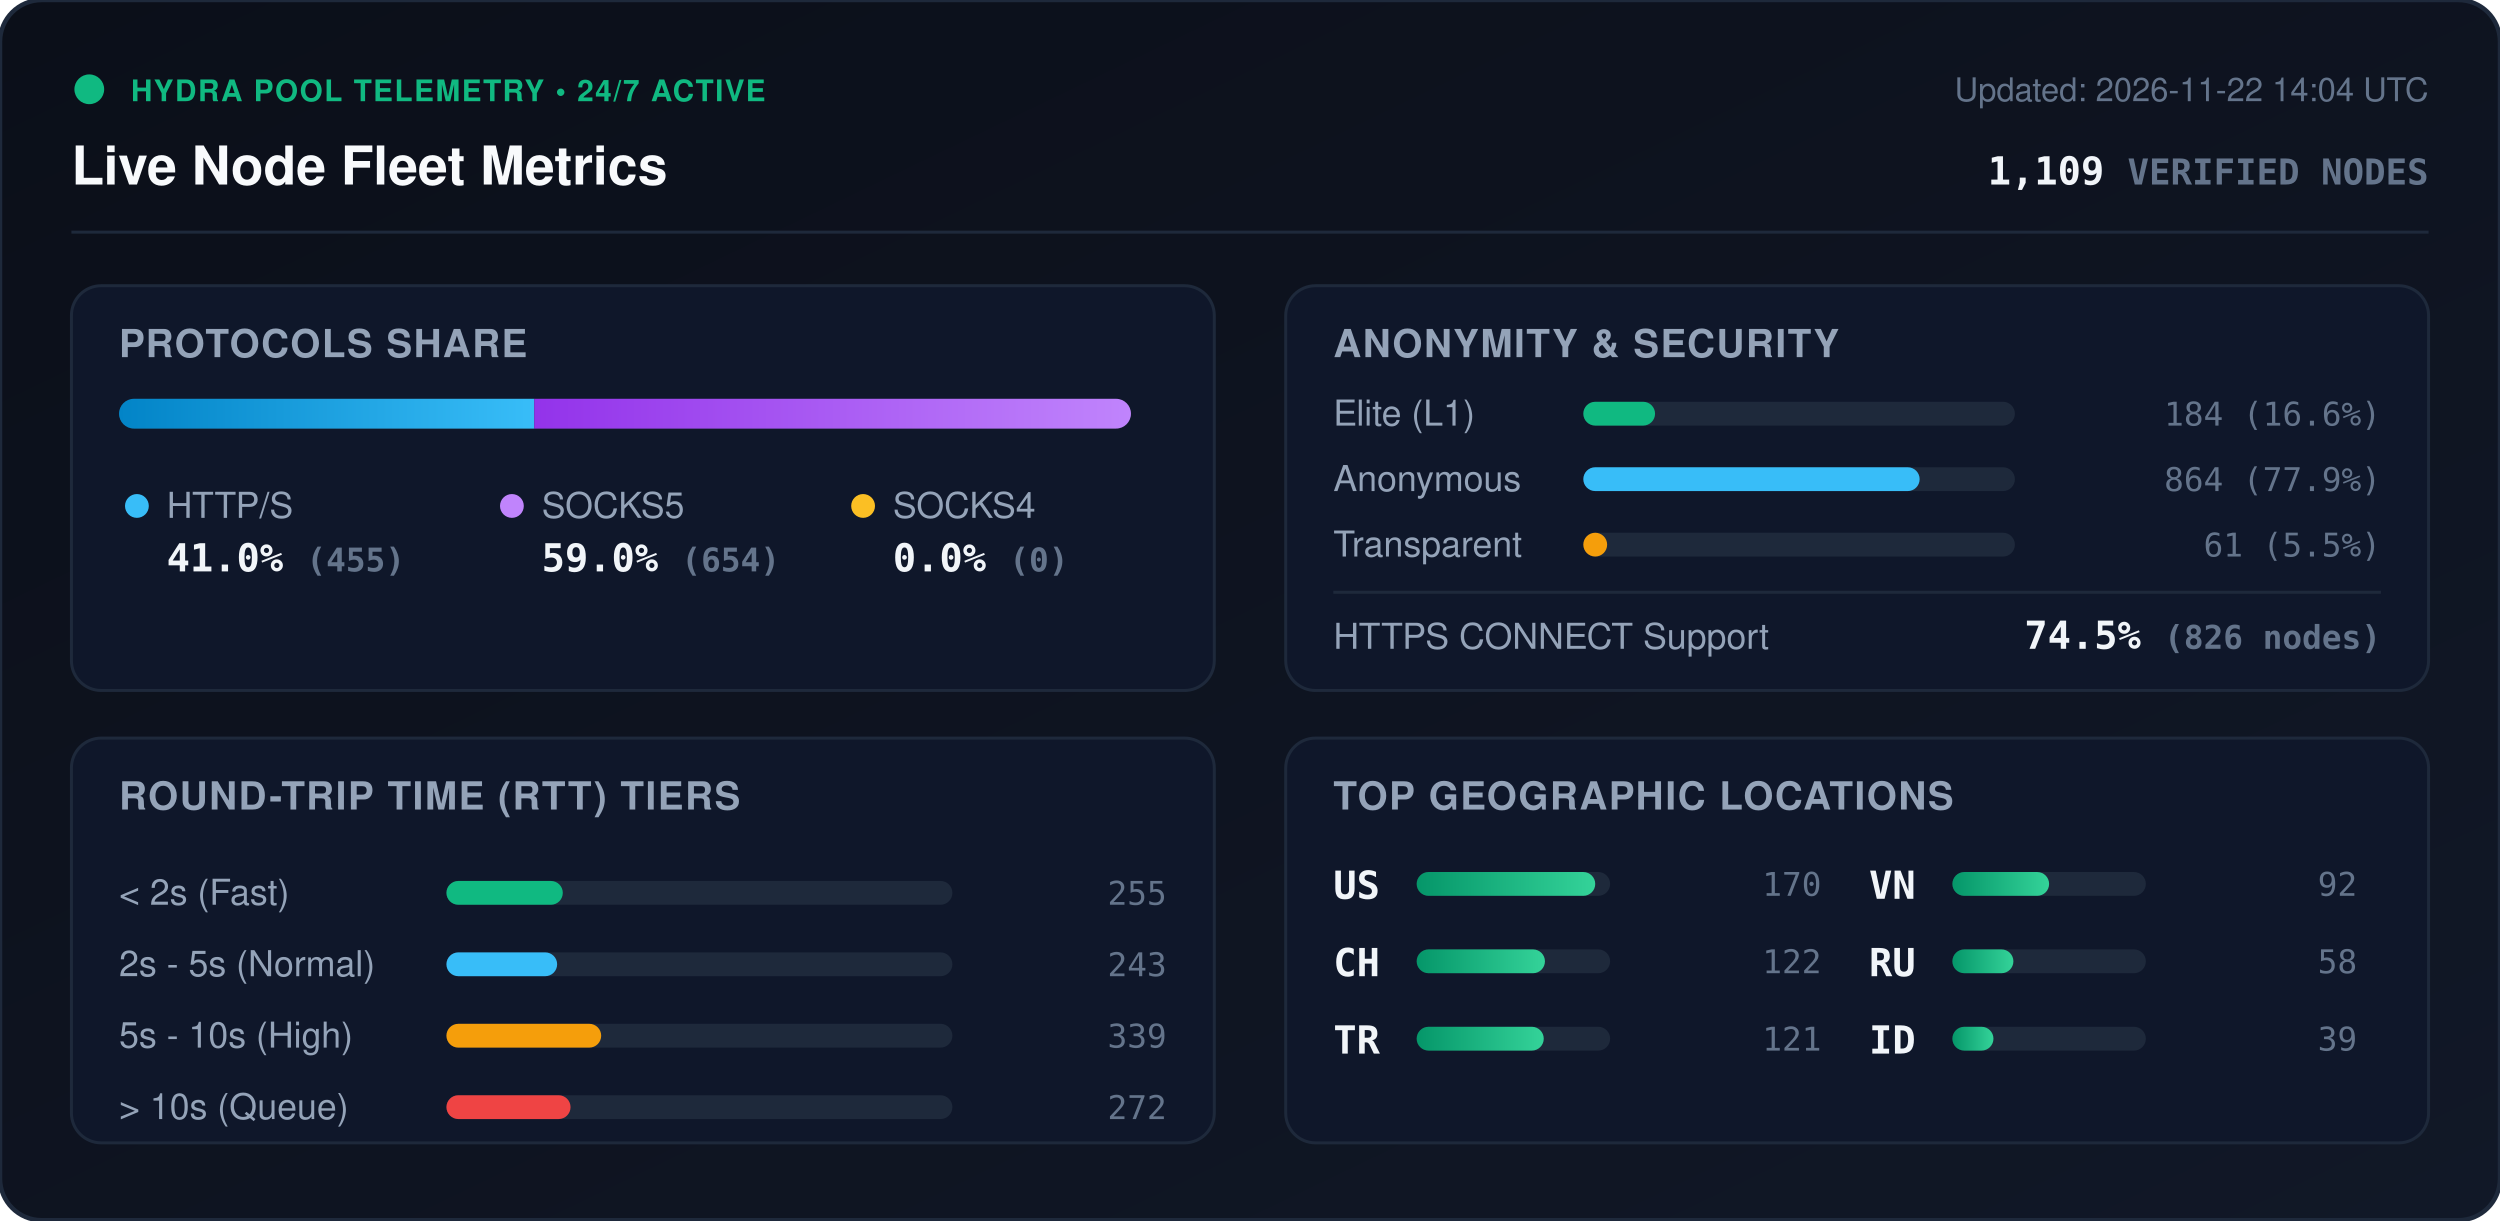
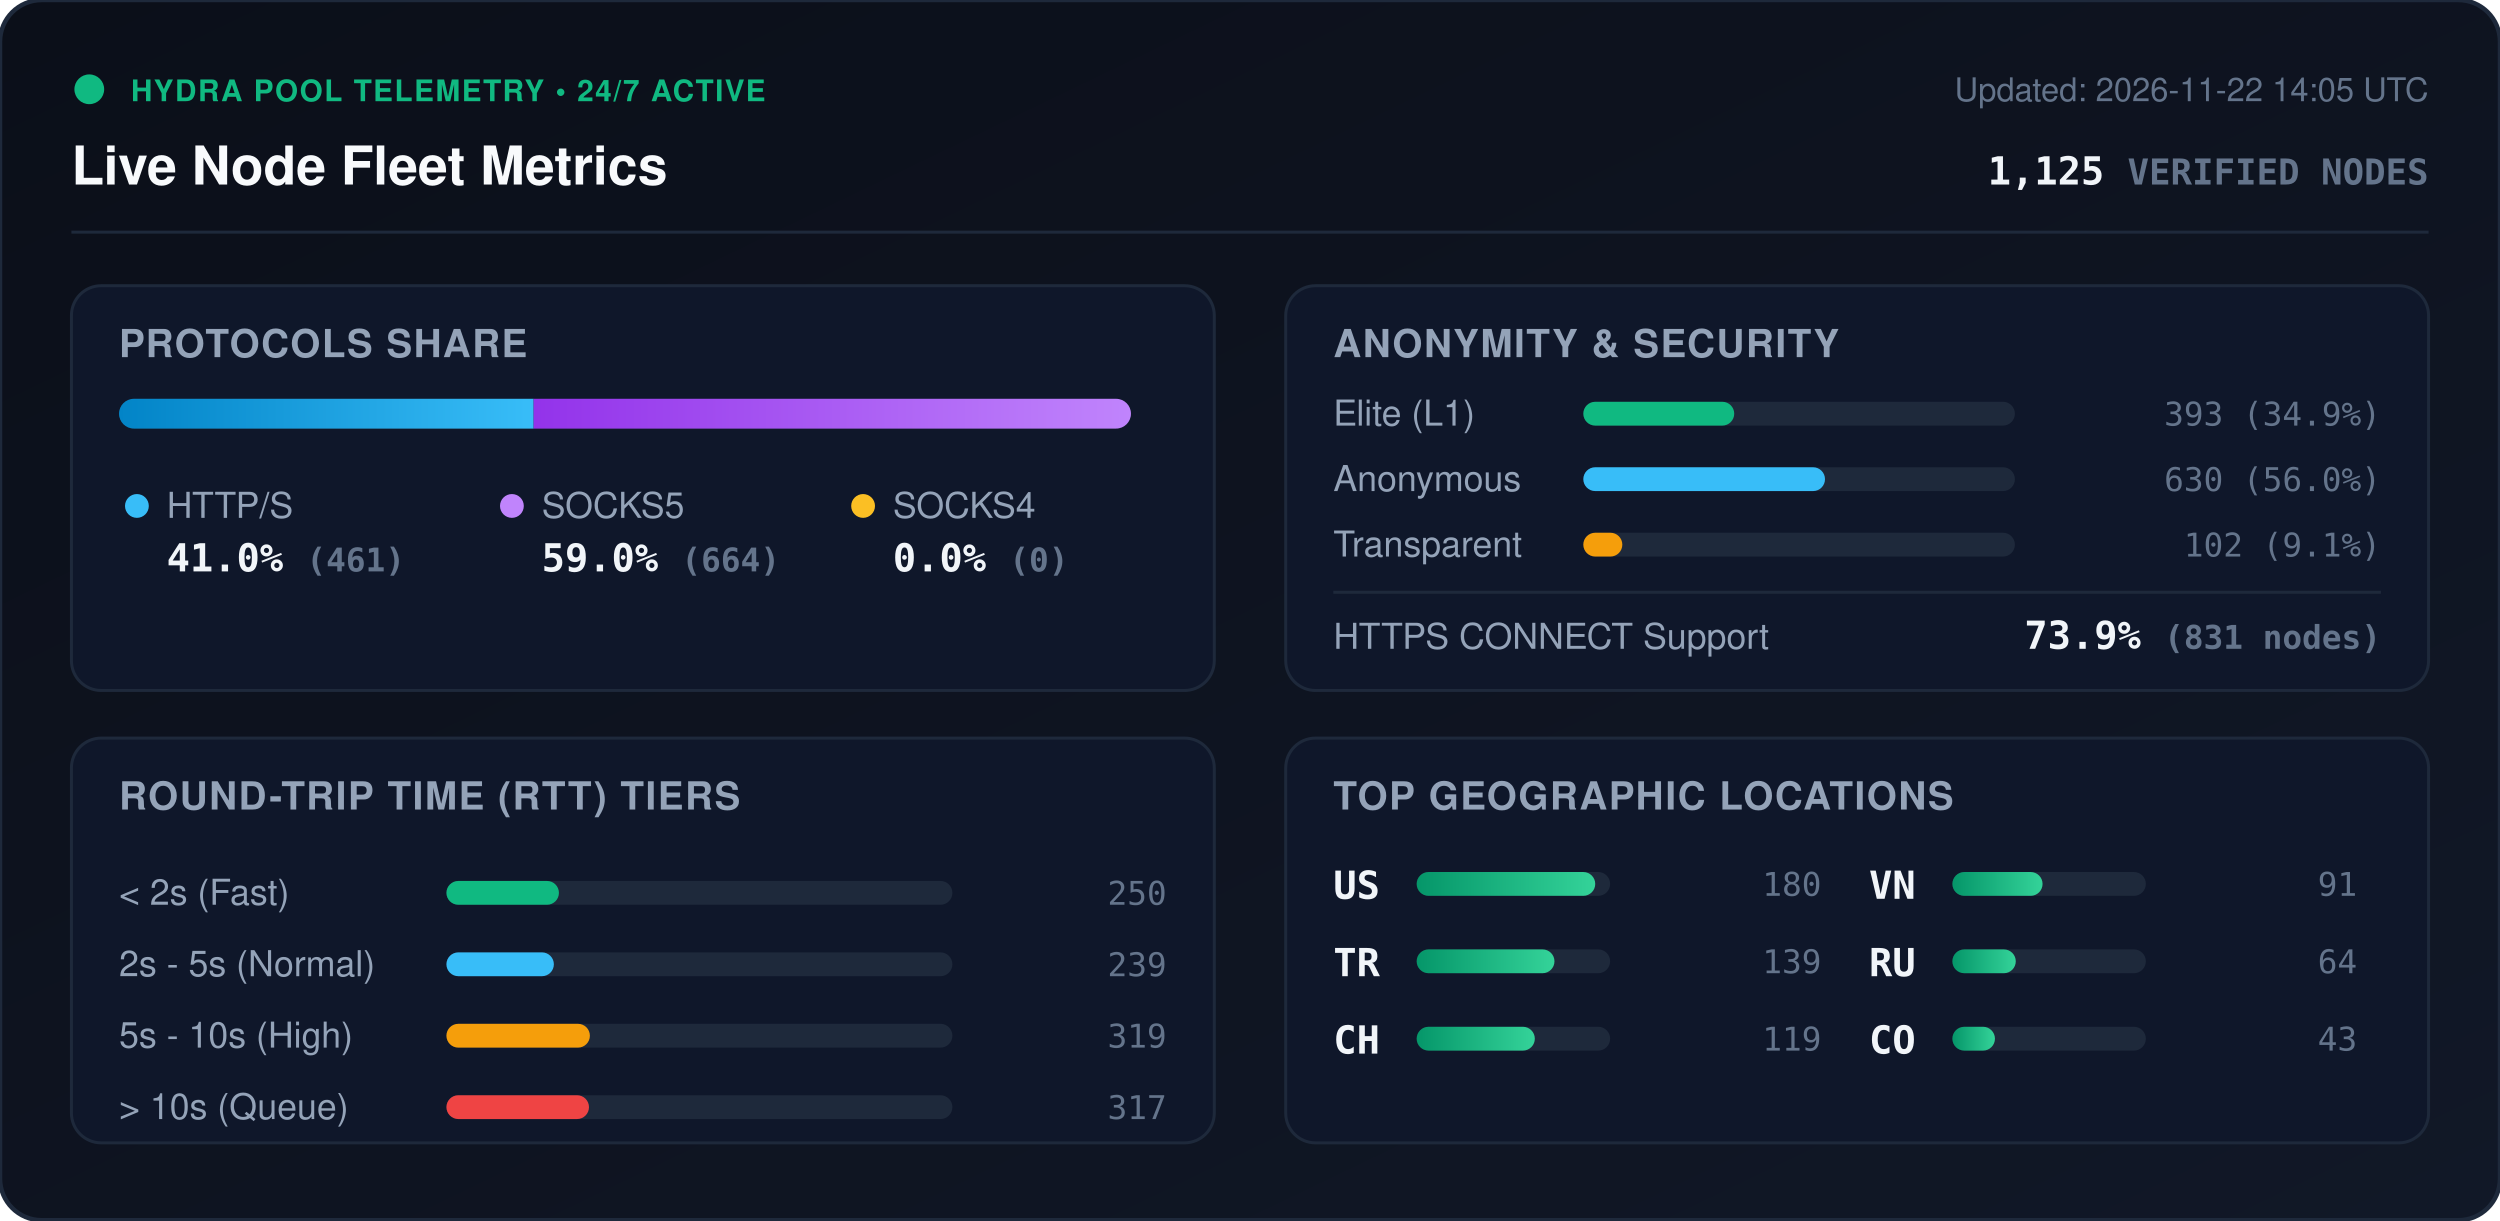
<svg xmlns="http://www.w3.org/2000/svg" viewBox="0 0 840 410" width="840" height="410" style="max-width: 100%; height: auto;">
  <defs>
    <linearGradient id="bg" x1="0%" y1="0%" x2="100%" y2="100%">
      <stop offset="0%" stop-color="#0b0f19" />
      <stop offset="100%" stop-color="#111827" />
    </linearGradient>
    <linearGradient id="bar-http" x1="0%" y1="0%" x2="100%" y2="0%">
      <stop offset="0%" stop-color="#0284c7" />
      <stop offset="100%" stop-color="#38bdf8" />
    </linearGradient>
    <linearGradient id="bar-socks5" x1="0%" y1="0%" x2="100%" y2="0%">
      <stop offset="0%" stop-color="#9333ea" />
      <stop offset="100%" stop-color="#c084fc" />
    </linearGradient>
    <linearGradient id="bar-socks4" x1="0%" y1="0%" x2="100%" y2="0%">
      <stop offset="0%" stop-color="#d97706" />
      <stop offset="100%" stop-color="#fbbf24" />
    </linearGradient>
    <linearGradient id="bar-green" x1="0%" y1="0%" x2="100%" y2="0%">
      <stop offset="0%" stop-color="#059669" />
      <stop offset="100%" stop-color="#34d399" />
    </linearGradient>
    <clipPath id="prog-track-clip">
      <rect width="340.0" height="10" rx="5" />
    </clipPath>
    <style>
      .title { font: 700 18px -apple-system, BlinkMacSystemFont, 'Segoe UI', Helvetica, Arial, sans-serif; fill: #f8fafc; }
      .sub { font: 500 11px -apple-system, BlinkMacSystemFont, 'Segoe UI', Helvetica, Arial, sans-serif; fill: #64748b; }
      .section-hdr { font: 600 13px -apple-system, BlinkMacSystemFont, 'Segoe UI', Helvetica, Arial, sans-serif; fill: #94a3b8; letter-spacing: 0.5px; }
      .metric-val { font: 700 13px -apple-system, BlinkMacSystemFont, 'Segoe UI', Helvetica, Arial, sans-serif; fill: #f1f5f9; }
      .metric-lbl { font: 500 12px -apple-system, BlinkMacSystemFont, 'Segoe UI', Helvetica, Arial, sans-serif; fill: #94a3b8; }
      .badge-txt { font: 700 10px -apple-system, BlinkMacSystemFont, 'Segoe UI', Helvetica, Arial, sans-serif; fill: #10b981; letter-spacing: 0.5px; }
      .mono { font-family: ui-monospace, SFMono-Regular, Menlo, Monaco, Consolas, monospace; }
      .pulse { animation: beacon 2s infinite ease-in-out; }
      @keyframes beacon { 0%, 100% { opacity: 1; } 50% { opacity: 0.35; } }
    </style>
  </defs>
  <rect width="840" height="410" rx="14" fill="url(#bg)" stroke="#1e293b" stroke-width="1.5" />
  <g transform="translate(24, 24)">
    <circle cx="6" cy="6" r="5" fill="#10b981" class="pulse" />
    <text x="20" y="10" class="badge-txt">HYDRA POOL TELEMETRY • 24/7 ACTIVE</text>
    <text x="0" y="38" class="title">Live Node Fleet Metrics</text>
-     <text x="792" y="10" text-anchor="end" class="sub">Updated: 2026-11-22 14:04 UTC</text>
-     <text x="792" y="38" text-anchor="end" class="metric-val mono" fill="#38bdf8">1,109 <tspan font-size="12" fill="#64748b">VERIFIED NODES</tspan>
+     <text x="792" y="10" text-anchor="end" class="sub">Updated: 2026-11-22 14:05 UTC</text>
+     <text x="792" y="38" text-anchor="end" class="metric-val mono" fill="#38bdf8">1,125 <tspan font-size="12" fill="#64748b">VERIFIED NODES</tspan>
    </text>
  </g>
  <line x1="24" y1="78" x2="816" y2="78" stroke="#1e293b" stroke-width="1" />
  <g transform="translate(24, 96)">
    <rect width="384" height="136" rx="10" fill="#0f172a" stroke="#1e293b" />
    <text x="16" y="24" class="section-hdr">PROTOCOLS SHARE</text>
    <g transform="translate(16, 38)">
      <rect width="340.0" height="10" rx="5" fill="#1e293b" />
      <g clip-path="url(#prog-track-clip)">
-         <rect x="0" width="139.5" height="10" fill="url(#bar-http)" />
-         <rect x="139.5" width="200.5" height="10" fill="url(#bar-socks5)" />
+         <rect x="0" width="139.3" height="10" fill="url(#bar-http)" />
+         <rect x="139.3" width="200.7" height="10" fill="url(#bar-socks5)" />
        <rect x="340.0" width="0.0" height="10" fill="url(#bar-socks4)" />
      </g>
    </g>
    <g transform="translate(16, 68)">
      <circle cx="6" cy="6" r="4" fill="#38bdf8" />
      <text x="16" y="10" class="metric-lbl">HTTP/S</text>
-       <text x="16" y="28" class="metric-val mono">41.0% <tspan font-size="11" fill="#64748b">(455)</tspan>
+       <text x="16" y="28" class="metric-val mono">41.0% <tspan font-size="11" fill="#64748b">(461)</tspan>
      </text>
      <circle cx="132" cy="6" r="4" fill="#c084fc" />
      <text x="142" y="10" class="metric-lbl">SOCKS5</text>
-       <text x="142" y="28" class="metric-val mono">59.0% <tspan font-size="11" fill="#64748b">(654)</tspan>
+       <text x="142" y="28" class="metric-val mono">59.0% <tspan font-size="11" fill="#64748b">(664)</tspan>
      </text>
      <circle cx="250" cy="6" r="4" fill="#fbbf24" />
      <text x="260" y="10" class="metric-lbl">SOCKS4</text>
      <text x="260" y="28" class="metric-val mono">0.0% <tspan font-size="11" fill="#64748b">(0)</tspan>
      </text>
    </g>
  </g>
  <g transform="translate(432, 96)">
    <rect width="384" height="136" rx="10" fill="#0f172a" stroke="#1e293b" />
    <text x="16" y="24" class="section-hdr">ANONYMITY &amp; SECURITY</text>
    <text x="16" y="47" class="metric-lbl">Elite (L1)</text>
    <rect x="100" y="39" width="145.0" height="8" rx="4" fill="#1e293b" />
-     <rect x="100" y="39" width="24.1" height="8" rx="4" fill="#10b981" />
-     <text x="368" y="47" text-anchor="end" class="mono sub" fill="#e2e8f0">184 (16.6%)</text>
+     <rect x="100" y="39" width="50.7" height="8" rx="4" fill="#10b981" />
+     <text x="368" y="47" text-anchor="end" class="mono sub" fill="#e2e8f0">393 (34.9%)</text>
    <text x="16" y="69" class="metric-lbl">Anonymous</text>
    <rect x="100" y="61" width="145.0" height="8" rx="4" fill="#1e293b" />
-     <rect x="100" y="61" width="113.0" height="8" rx="4" fill="#38bdf8" />
-     <text x="368" y="69" text-anchor="end" class="mono sub" fill="#e2e8f0">864 (77.9%)</text>
+     <rect x="100" y="61" width="81.2" height="8" rx="4" fill="#38bdf8" />
+     <text x="368" y="69" text-anchor="end" class="mono sub" fill="#e2e8f0">630 (56.0%)</text>
    <text x="16" y="91" class="metric-lbl">Transparent</text>
    <rect x="100" y="83" width="145.0" height="8" rx="4" fill="#1e293b" />
-     <rect x="100" y="83" width="8.0" height="8" rx="4" fill="#f59e0b" />
-     <text x="368" y="91" text-anchor="end" class="mono sub" fill="#e2e8f0">61 (5.5%)</text>
+     <rect x="100" y="83" width="13.1" height="8" rx="4" fill="#f59e0b" />
+     <text x="368" y="91" text-anchor="end" class="mono sub" fill="#e2e8f0">102 (9.1%)</text>
    <line x1="16" y1="103" x2="368" y2="103" stroke="#1e293b" stroke-width="1" />
    <text x="16" y="122" class="metric-lbl">HTTPS CONNECT Support</text>
-     <text x="368" y="122" text-anchor="end" class="metric-val mono" fill="#34d399">74.5% <tspan font-size="11" fill="#64748b">(826 nodes)</tspan>
+     <text x="368" y="122" text-anchor="end" class="metric-val mono" fill="#34d399">73.9% <tspan font-size="11" fill="#64748b">(831 nodes)</tspan>
    </text>
  </g>
  <g transform="translate(24, 248)">
    <rect width="384" height="136" rx="10" fill="#0f172a" stroke="#1e293b" />
    <text x="16" y="24" class="section-hdr">ROUND-TRIP TIME (RTT) TIERS</text>
    <g transform="translate(16, 42)">
      <text x="0" y="14" class="metric-lbl">&lt; 2s (Fast)</text>
      <rect x="110" y="6" width="170" height="8" rx="4" fill="#1e293b" />
-       <rect x="110" y="6" width="39.1" height="8" rx="4" fill="#10b981" />
-       <text x="352" y="14" text-anchor="end" class="mono sub">255</text>
+       <rect x="110" y="6" width="37.8" height="8" rx="4" fill="#10b981" />
+       <text x="352" y="14" text-anchor="end" class="mono sub">250</text>
      <text x="0" y="38" class="metric-lbl">2s - 5s (Normal)</text>
      <rect x="110" y="30" width="170" height="8" rx="4" fill="#1e293b" />
-       <rect x="110" y="30" width="37.2" height="8" rx="4" fill="#38bdf8" />
-       <text x="352" y="38" text-anchor="end" class="mono sub">243</text>
+       <rect x="110" y="30" width="36.1" height="8" rx="4" fill="#38bdf8" />
+       <text x="352" y="38" text-anchor="end" class="mono sub">239</text>
      <text x="0" y="62" class="metric-lbl">5s - 10s (High)</text>
      <rect x="110" y="54" width="170" height="8" rx="4" fill="#1e293b" />
-       <rect x="110" y="54" width="52.0" height="8" rx="4" fill="#f59e0b" />
-       <text x="352" y="62" text-anchor="end" class="mono sub">339</text>
+       <rect x="110" y="54" width="48.2" height="8" rx="4" fill="#f59e0b" />
+       <text x="352" y="62" text-anchor="end" class="mono sub">319</text>
      <text x="0" y="86" class="metric-lbl">&gt; 10s (Queue)</text>
      <rect x="110" y="78" width="170" height="8" rx="4" fill="#1e293b" />
-       <rect x="110" y="78" width="41.7" height="8" rx="4" fill="#ef4444" />
-       <text x="352" y="86" text-anchor="end" class="mono sub">272</text>
+       <rect x="110" y="78" width="47.9" height="8" rx="4" fill="#ef4444" />
+       <text x="352" y="86" text-anchor="end" class="mono sub">317</text>
    </g>
  </g>
  <g transform="translate(432, 248)">
    <rect width="384" height="136" rx="10" fill="#0f172a" stroke="#1e293b" />
    <text x="16" y="24" class="section-hdr">TOP GEOGRAPHIC LOCATIONS</text>
    <g transform="translate(16, 42)">
      <g transform="translate(0, 0)">
        <text x="0" y="12" class="mono metric-val" font-size="12">US</text>
        <rect x="28" y="3" width="65" height="8" rx="4" fill="#1e293b" />
        <rect x="28" y="3" width="60.0" height="8" rx="4" fill="url(#bar-green)" />
-         <text x="164" y="11" text-anchor="end" class="mono sub">170</text>
+         <text x="164" y="11" text-anchor="end" class="mono sub">180</text>
      </g>
      <g transform="translate(0, 26)">
+         <text x="0" y="12" class="mono metric-val" font-size="12">TR</text>
+         <rect x="28" y="3" width="65" height="8" rx="4" fill="#1e293b" />
+         <rect x="28" y="3" width="46.3" height="8" rx="4" fill="url(#bar-green)" />
+         <text x="164" y="11" text-anchor="end" class="mono sub">139</text>
+       </g>
+       <g transform="translate(0, 52)">
        <text x="0" y="12" class="mono metric-val" font-size="12">CH</text>
        <rect x="28" y="3" width="65" height="8" rx="4" fill="#1e293b" />
-         <rect x="28" y="3" width="43.1" height="8" rx="4" fill="url(#bar-green)" />
-         <text x="164" y="11" text-anchor="end" class="mono sub">122</text>
-       </g>
-       <g transform="translate(0, 52)">
-         <text x="0" y="12" class="mono metric-val" font-size="12">TR</text>
-         <rect x="28" y="3" width="65" height="8" rx="4" fill="#1e293b" />
-         <rect x="28" y="3" width="42.7" height="8" rx="4" fill="url(#bar-green)" />
-         <text x="164" y="11" text-anchor="end" class="mono sub">121</text>
+         <rect x="28" y="3" width="39.7" height="8" rx="4" fill="url(#bar-green)" />
+         <text x="164" y="11" text-anchor="end" class="mono sub">119</text>
      </g>
      <g transform="translate(180, 0)">
        <text x="0" y="12" class="mono metric-val" font-size="12">VN</text>
        <rect x="28" y="3" width="65" height="8" rx="4" fill="#1e293b" />
-         <rect x="28" y="3" width="32.5" height="8" rx="4" fill="url(#bar-green)" />
-         <text x="164" y="11" text-anchor="end" class="mono sub">92</text>
+         <rect x="28" y="3" width="30.3" height="8" rx="4" fill="url(#bar-green)" />
+         <text x="164" y="11" text-anchor="end" class="mono sub">91</text>
      </g>
      <g transform="translate(180, 26)">
        <text x="0" y="12" class="mono metric-val" font-size="12">RU</text>
        <rect x="28" y="3" width="65" height="8" rx="4" fill="#1e293b" />
-         <rect x="28" y="3" width="20.5" height="8" rx="4" fill="url(#bar-green)" />
-         <text x="164" y="11" text-anchor="end" class="mono sub">58</text>
+         <rect x="28" y="3" width="21.3" height="8" rx="4" fill="url(#bar-green)" />
+         <text x="164" y="11" text-anchor="end" class="mono sub">64</text>
      </g>
      <g transform="translate(180, 52)">
-         <text x="0" y="12" class="mono metric-val" font-size="12">ID</text>
+         <text x="0" y="12" class="mono metric-val" font-size="12">CO</text>
        <rect x="28" y="3" width="65" height="8" rx="4" fill="#1e293b" />
-         <rect x="28" y="3" width="13.8" height="8" rx="4" fill="url(#bar-green)" />
-         <text x="164" y="11" text-anchor="end" class="mono sub">39</text>
+         <rect x="28" y="3" width="14.3" height="8" rx="4" fill="url(#bar-green)" />
+         <text x="164" y="11" text-anchor="end" class="mono sub">43</text>
      </g>
    </g>
  </g>
</svg>
